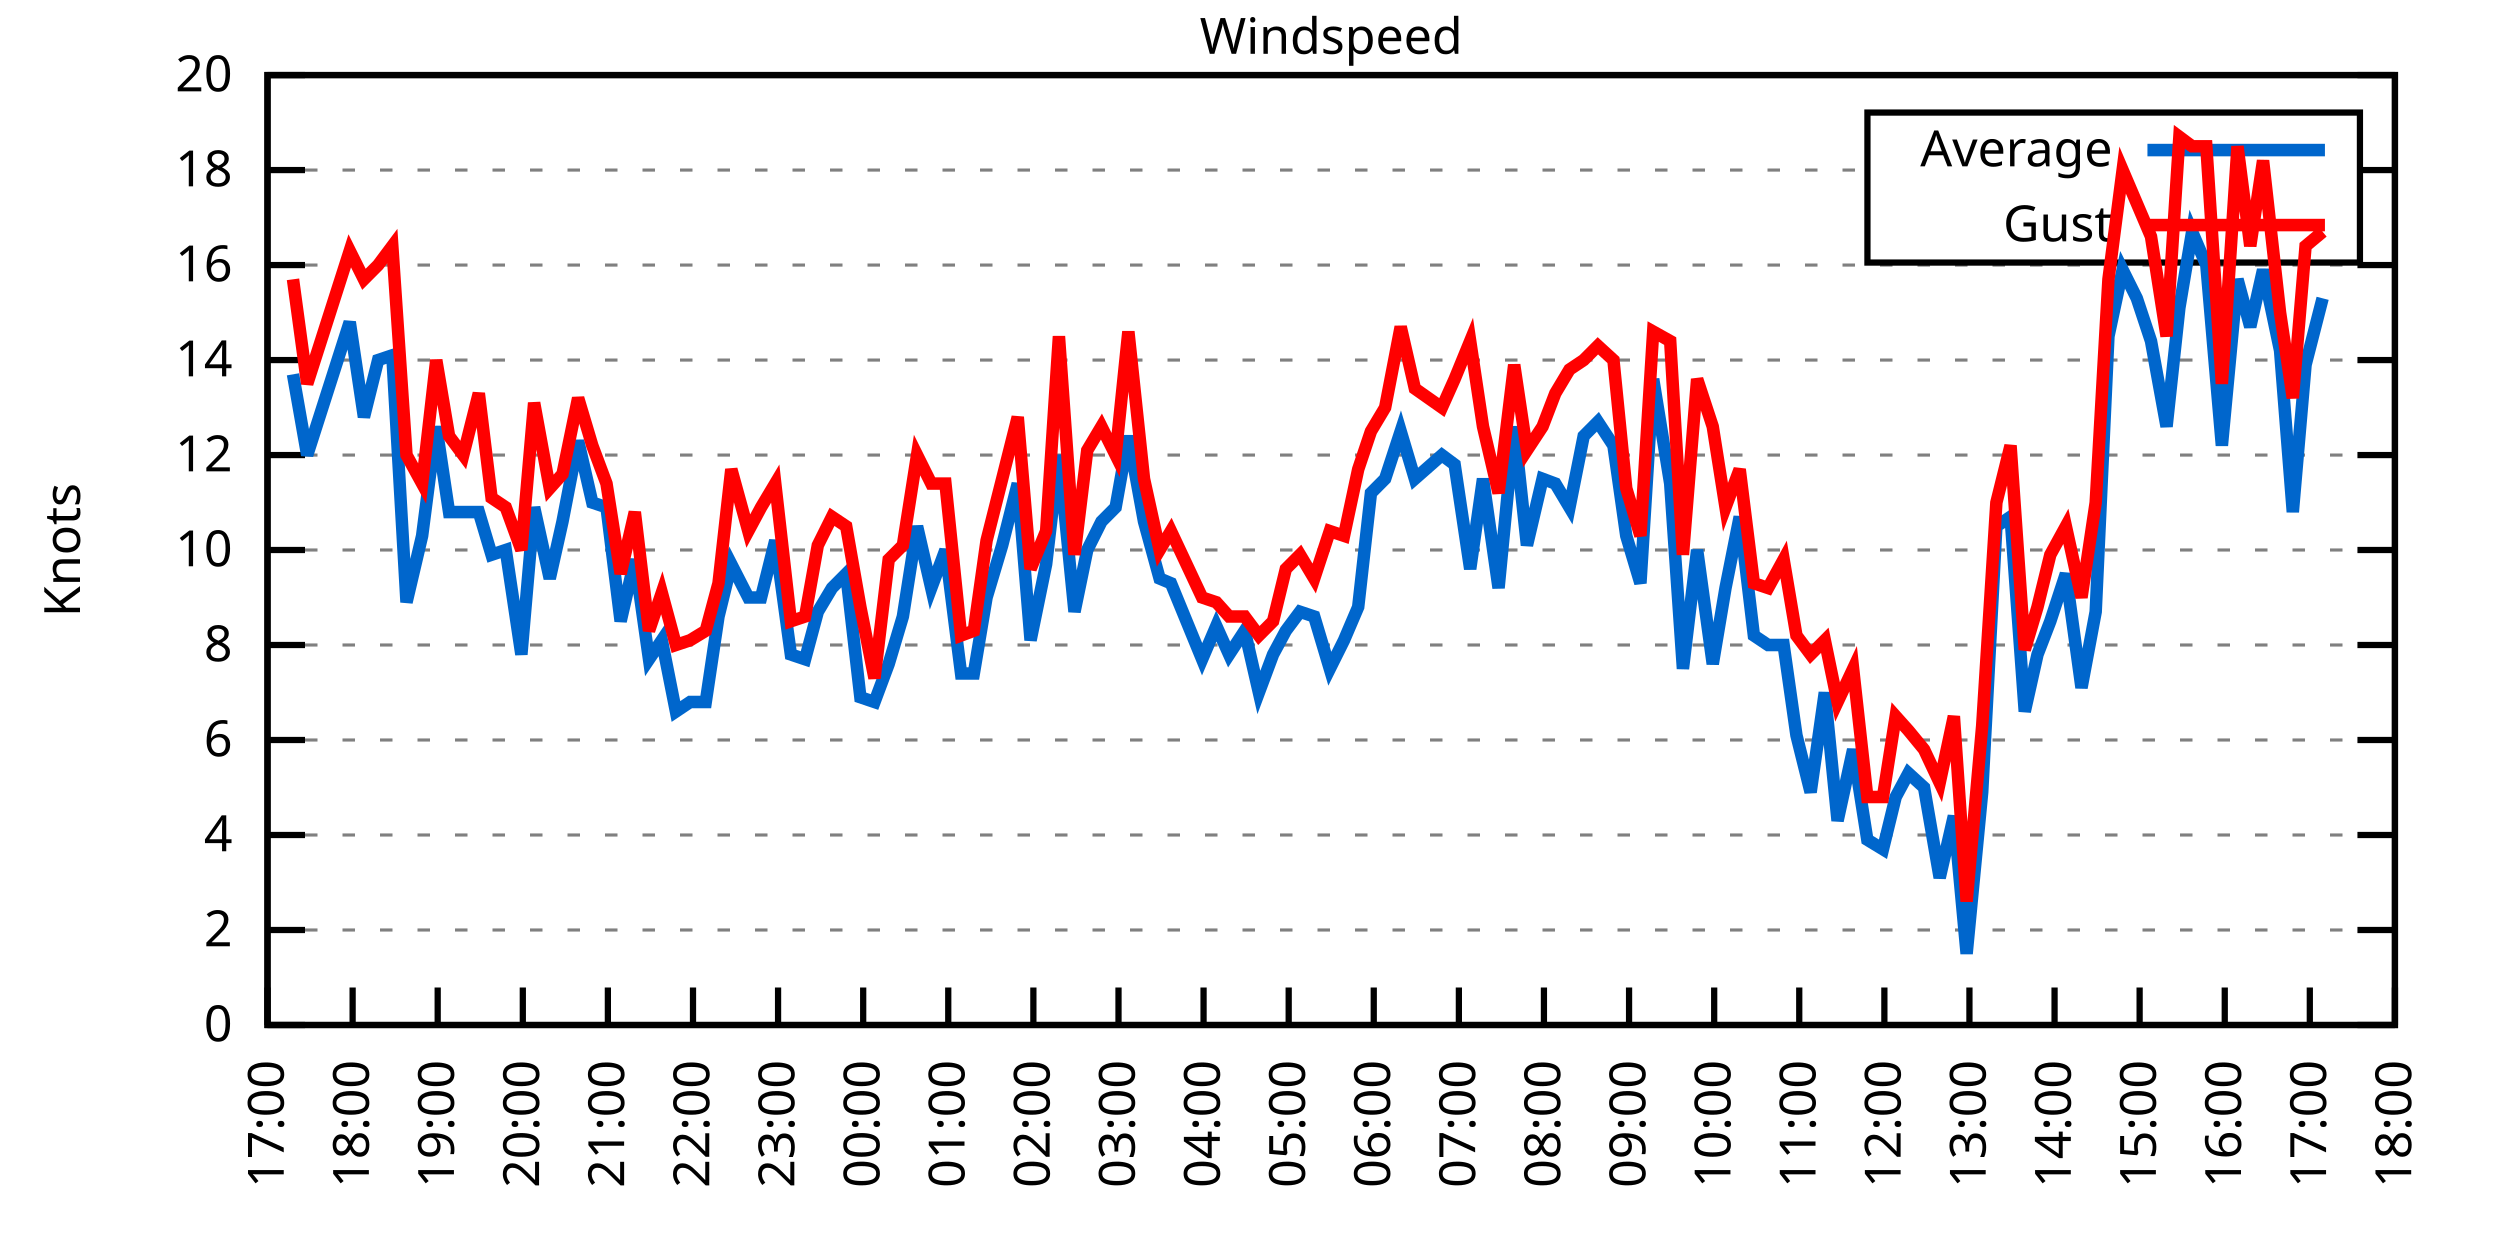
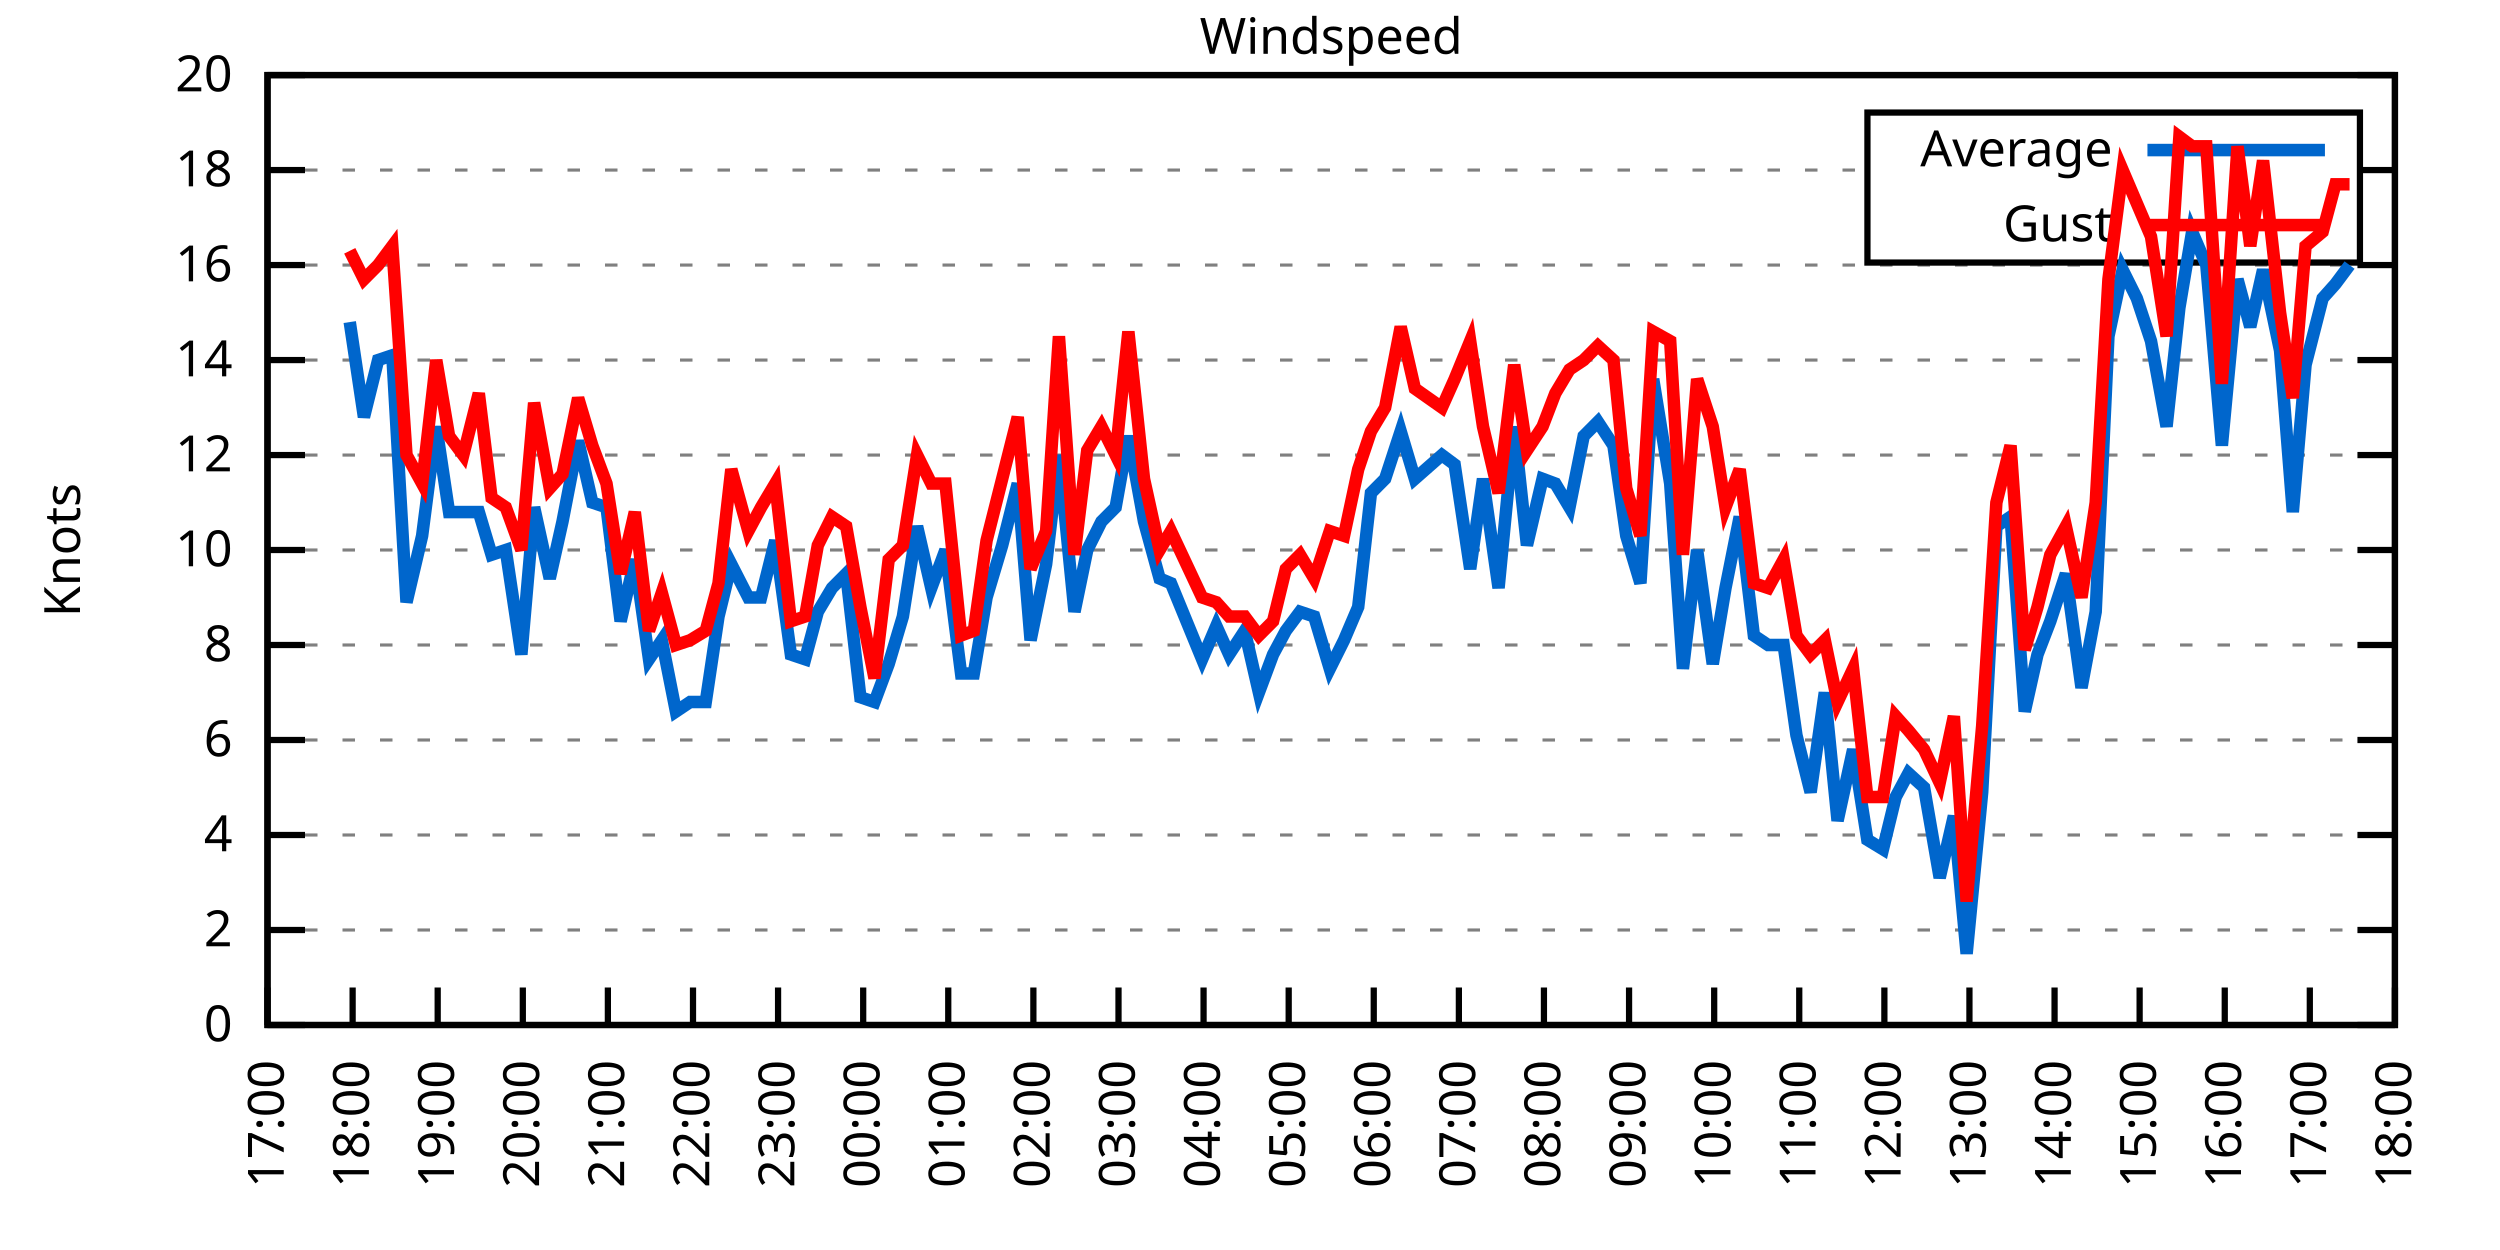
<svg xmlns="http://www.w3.org/2000/svg" xmlns:xlink="http://www.w3.org/1999/xlink" width="400" height="200" viewBox="0 0 400 200">
  <g id="gnuplot_canvas">
    <rect x="0" y="0" width="400" height="200" fill="none" />
    <defs>
      <circle id="gpDot" r="0.5" stroke-width="0.5" stroke="currentColor" />
      <path id="gpPt0" stroke-width="0.333" stroke="currentColor" d="M-1,0 h2 M0,-1 v2" />
      <path id="gpPt1" stroke-width="0.333" stroke="currentColor" d="M-1,-1 L1,1 M1,-1 L-1,1" />
      <path id="gpPt2" stroke-width="0.333" stroke="currentColor" d="M-1,0 L1,0 M0,-1 L0,1 M-1,-1 L1,1 M-1,1 L1,-1" />
      <rect id="gpPt3" stroke-width="0.333" stroke="currentColor" x="-1" y="-1" width="2" height="2" />
      <rect id="gpPt4" stroke-width="0.333" stroke="currentColor" fill="currentColor" x="-1" y="-1" width="2" height="2" />
      <circle id="gpPt5" stroke-width="0.333" stroke="currentColor" cx="0" cy="0" r="1" />
      <use xlink:href="#gpPt5" id="gpPt6" fill="currentColor" stroke="none" />
      <path id="gpPt7" stroke-width="0.333" stroke="currentColor" d="M0,-1.33 L-1.33,0.67 L1.33,0.67 z" />
      <use xlink:href="#gpPt7" id="gpPt8" fill="currentColor" stroke="none" />
      <use xlink:href="#gpPt7" id="gpPt9" stroke="currentColor" transform="rotate(180)" />
      <use xlink:href="#gpPt9" id="gpPt10" fill="currentColor" stroke="none" />
      <use xlink:href="#gpPt3" id="gpPt11" stroke="currentColor" transform="rotate(45)" />
      <use xlink:href="#gpPt11" id="gpPt12" fill="currentColor" stroke="none" />
      <path id="gpPt13" stroke-width="0.333" stroke="currentColor" d="M0,1.330 L1.265,0.411 L0.782,-1.067 L-0.782,-1.076 L-1.265,0.411 z" />
      <use xlink:href="#gpPt13" id="gpPt14" fill="currentColor" stroke="none" />
      <filter id="textbox" filterUnits="objectBoundingBox" x="0" y="0" height="1" width="1">
        <feFlood flood-color="white" flood-opacity="1" result="bgnd" />
        <feComposite in="SourceGraphic" in2="bgnd" operator="atop" />
      </filter>
      <filter id="greybox" filterUnits="objectBoundingBox" x="0" y="0" height="1" width="1">
        <feFlood flood-color="lightgrey" flood-opacity="1" result="grey" />
        <feComposite in="SourceGraphic" in2="grey" operator="atop" />
      </filter>
    </defs>
    <g fill="none" color="white" stroke="currentColor" stroke-width="1.00" stroke-linecap="butt" stroke-linejoin="miter">
</g>
    <g fill="none" color="black" stroke="currentColor" stroke-width="1.00" stroke-linecap="butt" stroke-linejoin="miter">
      <g stroke="none" shape-rendering="crispEdges">
        <polygon fill="rgb(255, 255, 255)" points="42.80,164.00 383.18,164.00 383.18,12.02 42.80,12.02 " />
      </g>
    </g>
    <g fill="none" color="black" stroke="currentColor" stroke-width="1.00" stroke-linecap="butt" stroke-linejoin="miter">
</g>
    <g fill="none" color="black" stroke="black" stroke-width="0.50" stroke-linecap="butt" stroke-linejoin="miter">
</g>
    <g fill="none" color="gray" stroke="currentColor" stroke-width="0.50" stroke-linecap="butt" stroke-linejoin="miter">
      <path stroke="gray" stroke-dasharray="2,4" class="gridline" d="M42.80,164.00 L383.19,164.00  " />
    </g>
    <g fill="none" color="gray" stroke="gray" stroke-width="1.00" stroke-linecap="butt" stroke-linejoin="miter">
</g>
    <g fill="none" color="black" stroke="currentColor" stroke-width="1.00" stroke-linecap="butt" stroke-linejoin="miter">
      <path stroke="black" d="M42.80,164.00 L48.80,164.00 M383.19,164.00 L377.19,164.00  " />
      <g transform="translate(37.20,166.60)" stroke="none" fill="black" font-family="Sans" font-size="8.00" text-anchor="end">
        <text>
          <tspan font-family="Sans"> 0</tspan>
        </text>
      </g>
    </g>
    <g fill="none" color="black" stroke="currentColor" stroke-width="1.00" stroke-linecap="butt" stroke-linejoin="miter">
</g>
    <g fill="none" color="black" stroke="black" stroke-width="0.50" stroke-linecap="butt" stroke-linejoin="miter">
</g>
    <g fill="none" color="gray" stroke="currentColor" stroke-width="0.50" stroke-linecap="butt" stroke-linejoin="miter">
      <path stroke="gray" stroke-dasharray="2,4" class="gridline" d="M42.80,148.80 L383.19,148.80  " />
    </g>
    <g fill="none" color="gray" stroke="gray" stroke-width="1.00" stroke-linecap="butt" stroke-linejoin="miter">
</g>
    <g fill="none" color="black" stroke="currentColor" stroke-width="1.00" stroke-linecap="butt" stroke-linejoin="miter">
      <path stroke="black" d="M42.80,148.80 L48.80,148.80 M383.19,148.80 L377.19,148.80  " />
      <g transform="translate(37.20,151.40)" stroke="none" fill="black" font-family="Sans" font-size="8.00" text-anchor="end">
        <text>
          <tspan font-family="Sans"> 2</tspan>
        </text>
      </g>
    </g>
    <g fill="none" color="black" stroke="currentColor" stroke-width="1.00" stroke-linecap="butt" stroke-linejoin="miter">
</g>
    <g fill="none" color="black" stroke="black" stroke-width="0.50" stroke-linecap="butt" stroke-linejoin="miter">
</g>
    <g fill="none" color="gray" stroke="currentColor" stroke-width="0.50" stroke-linecap="butt" stroke-linejoin="miter">
      <path stroke="gray" stroke-dasharray="2,4" class="gridline" d="M42.80,133.60 L383.19,133.60  " />
    </g>
    <g fill="none" color="gray" stroke="gray" stroke-width="1.00" stroke-linecap="butt" stroke-linejoin="miter">
</g>
    <g fill="none" color="black" stroke="currentColor" stroke-width="1.00" stroke-linecap="butt" stroke-linejoin="miter">
      <path stroke="black" d="M42.80,133.60 L48.80,133.60 M383.19,133.60 L377.19,133.60  " />
      <g transform="translate(37.20,136.20)" stroke="none" fill="black" font-family="Sans" font-size="8.00" text-anchor="end">
        <text>
          <tspan font-family="Sans"> 4</tspan>
        </text>
      </g>
    </g>
    <g fill="none" color="black" stroke="currentColor" stroke-width="1.00" stroke-linecap="butt" stroke-linejoin="miter">
</g>
    <g fill="none" color="black" stroke="black" stroke-width="0.50" stroke-linecap="butt" stroke-linejoin="miter">
</g>
    <g fill="none" color="gray" stroke="currentColor" stroke-width="0.50" stroke-linecap="butt" stroke-linejoin="miter">
      <path stroke="gray" stroke-dasharray="2,4" class="gridline" d="M42.80,118.40 L383.19,118.40  " />
    </g>
    <g fill="none" color="gray" stroke="gray" stroke-width="1.00" stroke-linecap="butt" stroke-linejoin="miter">
</g>
    <g fill="none" color="black" stroke="currentColor" stroke-width="1.00" stroke-linecap="butt" stroke-linejoin="miter">
      <path stroke="black" d="M42.80,118.40 L48.80,118.40 M383.19,118.40 L377.19,118.40  " />
      <g transform="translate(37.20,121.00)" stroke="none" fill="black" font-family="Sans" font-size="8.00" text-anchor="end">
        <text>
          <tspan font-family="Sans"> 6</tspan>
        </text>
      </g>
    </g>
    <g fill="none" color="black" stroke="currentColor" stroke-width="1.00" stroke-linecap="butt" stroke-linejoin="miter">
</g>
    <g fill="none" color="black" stroke="black" stroke-width="0.50" stroke-linecap="butt" stroke-linejoin="miter">
</g>
    <g fill="none" color="gray" stroke="currentColor" stroke-width="0.50" stroke-linecap="butt" stroke-linejoin="miter">
      <path stroke="gray" stroke-dasharray="2,4" class="gridline" d="M42.80,103.20 L383.19,103.20  " />
    </g>
    <g fill="none" color="gray" stroke="gray" stroke-width="1.00" stroke-linecap="butt" stroke-linejoin="miter">
</g>
    <g fill="none" color="black" stroke="currentColor" stroke-width="1.00" stroke-linecap="butt" stroke-linejoin="miter">
      <path stroke="black" d="M42.80,103.20 L48.80,103.20 M383.19,103.20 L377.19,103.20  " />
      <g transform="translate(37.20,105.80)" stroke="none" fill="black" font-family="Sans" font-size="8.00" text-anchor="end">
        <text>
          <tspan font-family="Sans"> 8</tspan>
        </text>
      </g>
    </g>
    <g fill="none" color="black" stroke="currentColor" stroke-width="1.00" stroke-linecap="butt" stroke-linejoin="miter">
</g>
    <g fill="none" color="black" stroke="black" stroke-width="0.50" stroke-linecap="butt" stroke-linejoin="miter">
</g>
    <g fill="none" color="gray" stroke="currentColor" stroke-width="0.50" stroke-linecap="butt" stroke-linejoin="miter">
      <path stroke="gray" stroke-dasharray="2,4" class="gridline" d="M42.80,88.00 L383.19,88.00  " />
    </g>
    <g fill="none" color="gray" stroke="gray" stroke-width="1.00" stroke-linecap="butt" stroke-linejoin="miter">
</g>
    <g fill="none" color="black" stroke="currentColor" stroke-width="1.00" stroke-linecap="butt" stroke-linejoin="miter">
      <path stroke="black" d="M42.80,88.00 L48.80,88.00 M383.19,88.00 L377.19,88.00  " />
      <g transform="translate(37.20,90.60)" stroke="none" fill="black" font-family="Sans" font-size="8.00" text-anchor="end">
        <text>
          <tspan font-family="Sans"> 10</tspan>
        </text>
      </g>
    </g>
    <g fill="none" color="black" stroke="currentColor" stroke-width="1.00" stroke-linecap="butt" stroke-linejoin="miter">
</g>
    <g fill="none" color="black" stroke="black" stroke-width="0.50" stroke-linecap="butt" stroke-linejoin="miter">
</g>
    <g fill="none" color="gray" stroke="currentColor" stroke-width="0.50" stroke-linecap="butt" stroke-linejoin="miter">
      <path stroke="gray" stroke-dasharray="2,4" class="gridline" d="M42.80,72.81 L383.19,72.81  " />
    </g>
    <g fill="none" color="gray" stroke="gray" stroke-width="1.00" stroke-linecap="butt" stroke-linejoin="miter">
</g>
    <g fill="none" color="black" stroke="currentColor" stroke-width="1.00" stroke-linecap="butt" stroke-linejoin="miter">
      <path stroke="black" d="M42.80,72.81 L48.80,72.81 M383.19,72.81 L377.19,72.81  " />
      <g transform="translate(37.20,75.41)" stroke="none" fill="black" font-family="Sans" font-size="8.00" text-anchor="end">
        <text>
          <tspan font-family="Sans"> 12</tspan>
        </text>
      </g>
    </g>
    <g fill="none" color="black" stroke="currentColor" stroke-width="1.00" stroke-linecap="butt" stroke-linejoin="miter">
</g>
    <g fill="none" color="black" stroke="black" stroke-width="0.50" stroke-linecap="butt" stroke-linejoin="miter">
</g>
    <g fill="none" color="gray" stroke="currentColor" stroke-width="0.50" stroke-linecap="butt" stroke-linejoin="miter">
      <path stroke="gray" stroke-dasharray="2,4" class="gridline" d="M42.80,57.61 L383.19,57.61  " />
    </g>
    <g fill="none" color="gray" stroke="gray" stroke-width="1.00" stroke-linecap="butt" stroke-linejoin="miter">
</g>
    <g fill="none" color="black" stroke="currentColor" stroke-width="1.00" stroke-linecap="butt" stroke-linejoin="miter">
      <path stroke="black" d="M42.80,57.61 L48.80,57.61 M383.19,57.61 L377.19,57.61  " />
      <g transform="translate(37.20,60.21)" stroke="none" fill="black" font-family="Sans" font-size="8.00" text-anchor="end">
        <text>
          <tspan font-family="Sans"> 14</tspan>
        </text>
      </g>
    </g>
    <g fill="none" color="black" stroke="currentColor" stroke-width="1.00" stroke-linecap="butt" stroke-linejoin="miter">
</g>
    <g fill="none" color="black" stroke="black" stroke-width="0.50" stroke-linecap="butt" stroke-linejoin="miter">
</g>
    <g fill="none" color="gray" stroke="currentColor" stroke-width="0.50" stroke-linecap="butt" stroke-linejoin="miter">
      <path stroke="gray" stroke-dasharray="2,4" class="gridline" d="M42.80,42.41 L383.19,42.41  " />
    </g>
    <g fill="none" color="gray" stroke="gray" stroke-width="1.00" stroke-linecap="butt" stroke-linejoin="miter">
</g>
    <g fill="none" color="black" stroke="currentColor" stroke-width="1.00" stroke-linecap="butt" stroke-linejoin="miter">
      <path stroke="black" d="M42.80,42.41 L48.80,42.41 M383.19,42.41 L377.19,42.41  " />
      <g transform="translate(37.20,45.01)" stroke="none" fill="black" font-family="Sans" font-size="8.00" text-anchor="end">
        <text>
          <tspan font-family="Sans"> 16</tspan>
        </text>
      </g>
    </g>
    <g fill="none" color="black" stroke="currentColor" stroke-width="1.00" stroke-linecap="butt" stroke-linejoin="miter">
</g>
    <g fill="none" color="black" stroke="black" stroke-width="0.50" stroke-linecap="butt" stroke-linejoin="miter">
</g>
    <g fill="none" color="gray" stroke="currentColor" stroke-width="0.50" stroke-linecap="butt" stroke-linejoin="miter">
      <path stroke="gray" stroke-dasharray="2,4" class="gridline" d="M42.80,27.21 L298.79,27.21 M377.59,27.21 L383.19,27.21  " />
    </g>
    <g fill="none" color="gray" stroke="gray" stroke-width="1.00" stroke-linecap="butt" stroke-linejoin="miter">
</g>
    <g fill="none" color="black" stroke="currentColor" stroke-width="1.00" stroke-linecap="butt" stroke-linejoin="miter">
      <path stroke="black" d="M42.80,27.21 L48.80,27.21 M383.19,27.21 L377.19,27.21  " />
      <g transform="translate(37.20,29.81)" stroke="none" fill="black" font-family="Sans" font-size="8.00" text-anchor="end">
        <text>
          <tspan font-family="Sans"> 18</tspan>
        </text>
      </g>
    </g>
    <g fill="none" color="black" stroke="currentColor" stroke-width="1.00" stroke-linecap="butt" stroke-linejoin="miter">
</g>
    <g fill="none" color="black" stroke="black" stroke-width="0.50" stroke-linecap="butt" stroke-linejoin="miter">
</g>
    <g fill="none" color="gray" stroke="currentColor" stroke-width="0.50" stroke-linecap="butt" stroke-linejoin="miter">
      <path stroke="gray" stroke-dasharray="2,4" class="gridline" d="M42.80,12.01 L383.19,12.01  " />
    </g>
    <g fill="none" color="gray" stroke="gray" stroke-width="1.00" stroke-linecap="butt" stroke-linejoin="miter">
</g>
    <g fill="none" color="black" stroke="currentColor" stroke-width="1.00" stroke-linecap="butt" stroke-linejoin="miter">
      <path stroke="black" d="M42.80,12.01 L48.80,12.01 M383.19,12.01 L377.19,12.01  " />
      <g transform="translate(37.20,14.61)" stroke="none" fill="black" font-family="Sans" font-size="8.00" text-anchor="end">
        <text>
          <tspan font-family="Sans"> 20</tspan>
        </text>
      </g>
    </g>
    <g fill="none" color="black" stroke="currentColor" stroke-width="1.00" stroke-linecap="butt" stroke-linejoin="miter">
      <path stroke="black" d="M42.80,164.00 L42.80,158.00  " />
      <g transform="translate(45.40,169.60) rotate(270.00)" stroke="none" fill="black" font-family="Sans" font-size="8.00" text-anchor="end">
        <text>
          <tspan font-family="Sans">17:00</tspan>
        </text>
      </g>
    </g>
    <g fill="none" color="black" stroke="currentColor" stroke-width="1.00" stroke-linecap="butt" stroke-linejoin="miter">
      <path stroke="black" d="M56.42,164.00 L56.42,158.00  " />
      <g transform="translate(59.02,169.60) rotate(270.00)" stroke="none" fill="black" font-family="Sans" font-size="8.00" text-anchor="end">
        <text>
          <tspan font-family="Sans">18:00</tspan>
        </text>
      </g>
    </g>
    <g fill="none" color="black" stroke="currentColor" stroke-width="1.00" stroke-linecap="butt" stroke-linejoin="miter">
      <path stroke="black" d="M70.03,164.00 L70.03,158.00  " />
      <g transform="translate(72.63,169.60) rotate(270.00)" stroke="none" fill="black" font-family="Sans" font-size="8.00" text-anchor="end">
        <text>
          <tspan font-family="Sans">19:00</tspan>
        </text>
      </g>
    </g>
    <g fill="none" color="black" stroke="currentColor" stroke-width="1.00" stroke-linecap="butt" stroke-linejoin="miter">
      <path stroke="black" d="M83.65,164.00 L83.65,158.00  " />
      <g transform="translate(86.25,169.60) rotate(270.00)" stroke="none" fill="black" font-family="Sans" font-size="8.00" text-anchor="end">
        <text>
          <tspan font-family="Sans">20:00</tspan>
        </text>
      </g>
    </g>
    <g fill="none" color="black" stroke="currentColor" stroke-width="1.00" stroke-linecap="butt" stroke-linejoin="miter">
      <path stroke="black" d="M97.26,164.00 L97.26,158.00  " />
      <g transform="translate(99.86,169.60) rotate(270.00)" stroke="none" fill="black" font-family="Sans" font-size="8.00" text-anchor="end">
        <text>
          <tspan font-family="Sans">21:00</tspan>
        </text>
      </g>
    </g>
    <g fill="none" color="black" stroke="currentColor" stroke-width="1.00" stroke-linecap="butt" stroke-linejoin="miter">
      <path stroke="black" d="M110.88,164.00 L110.88,158.00  " />
      <g transform="translate(113.48,169.60) rotate(270.00)" stroke="none" fill="black" font-family="Sans" font-size="8.00" text-anchor="end">
        <text>
          <tspan font-family="Sans">22:00</tspan>
        </text>
      </g>
    </g>
    <g fill="none" color="black" stroke="currentColor" stroke-width="1.00" stroke-linecap="butt" stroke-linejoin="miter">
      <path stroke="black" d="M124.49,164.00 L124.49,158.00  " />
      <g transform="translate(127.09,169.60) rotate(270.00)" stroke="none" fill="black" font-family="Sans" font-size="8.00" text-anchor="end">
        <text>
          <tspan font-family="Sans">23:00</tspan>
        </text>
      </g>
    </g>
    <g fill="none" color="black" stroke="currentColor" stroke-width="1.00" stroke-linecap="butt" stroke-linejoin="miter">
      <path stroke="black" d="M138.11,164.00 L138.11,158.00  " />
      <g transform="translate(140.71,169.60) rotate(270.00)" stroke="none" fill="black" font-family="Sans" font-size="8.00" text-anchor="end">
        <text>
          <tspan font-family="Sans">00:00</tspan>
        </text>
      </g>
    </g>
    <g fill="none" color="black" stroke="currentColor" stroke-width="1.00" stroke-linecap="butt" stroke-linejoin="miter">
      <path stroke="black" d="M151.72,164.00 L151.72,158.00  " />
      <g transform="translate(154.32,169.60) rotate(270.00)" stroke="none" fill="black" font-family="Sans" font-size="8.00" text-anchor="end">
        <text>
          <tspan font-family="Sans">01:00</tspan>
        </text>
      </g>
    </g>
    <g fill="none" color="black" stroke="currentColor" stroke-width="1.00" stroke-linecap="butt" stroke-linejoin="miter">
      <path stroke="black" d="M165.34,164.00 L165.34,158.00  " />
      <g transform="translate(167.94,169.60) rotate(270.00)" stroke="none" fill="black" font-family="Sans" font-size="8.00" text-anchor="end">
        <text>
          <tspan font-family="Sans">02:00</tspan>
        </text>
      </g>
    </g>
    <g fill="none" color="black" stroke="currentColor" stroke-width="1.00" stroke-linecap="butt" stroke-linejoin="miter">
      <path stroke="black" d="M178.96,164.00 L178.96,158.00  " />
      <g transform="translate(181.56,169.60) rotate(270.00)" stroke="none" fill="black" font-family="Sans" font-size="8.00" text-anchor="end">
        <text>
          <tspan font-family="Sans">03:00</tspan>
        </text>
      </g>
    </g>
    <g fill="none" color="black" stroke="currentColor" stroke-width="1.00" stroke-linecap="butt" stroke-linejoin="miter">
      <path stroke="black" d="M192.57,164.00 L192.57,158.00  " />
      <g transform="translate(195.17,169.60) rotate(270.00)" stroke="none" fill="black" font-family="Sans" font-size="8.00" text-anchor="end">
        <text>
          <tspan font-family="Sans">04:00</tspan>
        </text>
      </g>
    </g>
    <g fill="none" color="black" stroke="currentColor" stroke-width="1.00" stroke-linecap="butt" stroke-linejoin="miter">
      <path stroke="black" d="M206.19,164.00 L206.19,158.00  " />
      <g transform="translate(208.79,169.60) rotate(270.00)" stroke="none" fill="black" font-family="Sans" font-size="8.00" text-anchor="end">
        <text>
          <tspan font-family="Sans">05:00</tspan>
        </text>
      </g>
    </g>
    <g fill="none" color="black" stroke="currentColor" stroke-width="1.00" stroke-linecap="butt" stroke-linejoin="miter">
      <path stroke="black" d="M219.80,164.00 L219.80,158.00  " />
      <g transform="translate(222.40,169.60) rotate(270.00)" stroke="none" fill="black" font-family="Sans" font-size="8.00" text-anchor="end">
        <text>
          <tspan font-family="Sans">06:00</tspan>
        </text>
      </g>
    </g>
    <g fill="none" color="black" stroke="currentColor" stroke-width="1.00" stroke-linecap="butt" stroke-linejoin="miter">
      <path stroke="black" d="M233.42,164.00 L233.42,158.00  " />
      <g transform="translate(236.02,169.60) rotate(270.00)" stroke="none" fill="black" font-family="Sans" font-size="8.00" text-anchor="end">
        <text>
          <tspan font-family="Sans">07:00</tspan>
        </text>
      </g>
    </g>
    <g fill="none" color="black" stroke="currentColor" stroke-width="1.00" stroke-linecap="butt" stroke-linejoin="miter">
      <path stroke="black" d="M247.03,164.00 L247.03,158.00  " />
      <g transform="translate(249.63,169.60) rotate(270.00)" stroke="none" fill="black" font-family="Sans" font-size="8.00" text-anchor="end">
        <text>
          <tspan font-family="Sans">08:00</tspan>
        </text>
      </g>
    </g>
    <g fill="none" color="black" stroke="currentColor" stroke-width="1.00" stroke-linecap="butt" stroke-linejoin="miter">
      <path stroke="black" d="M260.65,164.00 L260.65,158.00  " />
      <g transform="translate(263.25,169.60) rotate(270.00)" stroke="none" fill="black" font-family="Sans" font-size="8.00" text-anchor="end">
        <text>
          <tspan font-family="Sans">09:00</tspan>
        </text>
      </g>
    </g>
    <g fill="none" color="black" stroke="currentColor" stroke-width="1.00" stroke-linecap="butt" stroke-linejoin="miter">
      <path stroke="black" d="M274.27,164.00 L274.27,158.00  " />
      <g transform="translate(276.87,169.60) rotate(270.00)" stroke="none" fill="black" font-family="Sans" font-size="8.00" text-anchor="end">
        <text>
          <tspan font-family="Sans">10:00</tspan>
        </text>
      </g>
    </g>
    <g fill="none" color="black" stroke="currentColor" stroke-width="1.00" stroke-linecap="butt" stroke-linejoin="miter">
      <path stroke="black" d="M287.88,164.00 L287.88,158.00  " />
      <g transform="translate(290.48,169.60) rotate(270.00)" stroke="none" fill="black" font-family="Sans" font-size="8.00" text-anchor="end">
        <text>
          <tspan font-family="Sans">11:00</tspan>
        </text>
      </g>
    </g>
    <g fill="none" color="black" stroke="currentColor" stroke-width="1.00" stroke-linecap="butt" stroke-linejoin="miter">
      <path stroke="black" d="M301.50,164.00 L301.50,158.00  " />
      <g transform="translate(304.10,169.60) rotate(270.00)" stroke="none" fill="black" font-family="Sans" font-size="8.00" text-anchor="end">
        <text>
          <tspan font-family="Sans">12:00</tspan>
        </text>
      </g>
    </g>
    <g fill="none" color="black" stroke="currentColor" stroke-width="1.00" stroke-linecap="butt" stroke-linejoin="miter">
      <path stroke="black" d="M315.11,164.00 L315.11,158.00  " />
      <g transform="translate(317.71,169.60) rotate(270.00)" stroke="none" fill="black" font-family="Sans" font-size="8.00" text-anchor="end">
        <text>
          <tspan font-family="Sans">13:00</tspan>
        </text>
      </g>
    </g>
    <g fill="none" color="black" stroke="currentColor" stroke-width="1.00" stroke-linecap="butt" stroke-linejoin="miter">
      <path stroke="black" d="M328.73,164.00 L328.73,158.00  " />
      <g transform="translate(331.33,169.60) rotate(270.00)" stroke="none" fill="black" font-family="Sans" font-size="8.00" text-anchor="end">
        <text>
          <tspan font-family="Sans">14:00</tspan>
        </text>
      </g>
    </g>
    <g fill="none" color="black" stroke="currentColor" stroke-width="1.00" stroke-linecap="butt" stroke-linejoin="miter">
      <path stroke="black" d="M342.34,164.00 L342.34,158.00  " />
      <g transform="translate(344.94,169.60) rotate(270.00)" stroke="none" fill="black" font-family="Sans" font-size="8.00" text-anchor="end">
        <text>
          <tspan font-family="Sans">15:00</tspan>
        </text>
      </g>
    </g>
    <g fill="none" color="black" stroke="currentColor" stroke-width="1.00" stroke-linecap="butt" stroke-linejoin="miter">
      <path stroke="black" d="M355.96,164.00 L355.96,158.00  " />
      <g transform="translate(358.56,169.60) rotate(270.00)" stroke="none" fill="black" font-family="Sans" font-size="8.00" text-anchor="end">
        <text>
          <tspan font-family="Sans">16:00</tspan>
        </text>
      </g>
    </g>
    <g fill="none" color="black" stroke="currentColor" stroke-width="1.00" stroke-linecap="butt" stroke-linejoin="miter">
      <path stroke="black" d="M369.57,164.00 L369.57,158.00  " />
      <g transform="translate(372.17,169.60) rotate(270.00)" stroke="none" fill="black" font-family="Sans" font-size="8.00" text-anchor="end">
        <text>
          <tspan font-family="Sans">17:00</tspan>
        </text>
      </g>
    </g>
    <g fill="none" color="black" stroke="currentColor" stroke-width="1.00" stroke-linecap="butt" stroke-linejoin="miter">
      <path stroke="black" d="M383.19,164.00 L383.19,158.00  " />
      <g transform="translate(385.79,169.60) rotate(270.00)" stroke="none" fill="black" font-family="Sans" font-size="8.00" text-anchor="end">
        <text>
          <tspan font-family="Sans">18:00</tspan>
        </text>
      </g>
    </g>
    <g fill="none" color="black" stroke="currentColor" stroke-width="1.00" stroke-linecap="butt" stroke-linejoin="miter">
</g>
    <g fill="none" color="black" stroke="currentColor" stroke-width="1.00" stroke-linecap="butt" stroke-linejoin="miter">
      <path stroke="black" d="M42.80,12.01 L42.80,164.00 L383.19,164.00 L383.19,12.01 L42.80,12.01 Z  " />
    </g>
    <g fill="none" color="black" stroke="currentColor" stroke-width="1.00" stroke-linecap="butt" stroke-linejoin="miter">
</g>
    <g fill="none" color="black" stroke="currentColor" stroke-width="1.00" stroke-linecap="butt" stroke-linejoin="miter">
      <path stroke="black" d="M298.79,42.01 L298.79,18.01 L377.59,18.01 L377.59,42.01 L298.79,42.01 Z  " />
    </g>
    <g id="Windspeed_plot_1">
      <g fill="none" color="white" stroke="black" stroke-width="2.00" stroke-linecap="butt" stroke-linejoin="miter">
</g>
      <g fill="none" color="black" stroke="currentColor" stroke-width="2.00" stroke-linecap="butt" stroke-linejoin="miter">
        <g transform="translate(337.99,26.61)" stroke="none" fill="black" font-family="Sans" font-size="8.00" text-anchor="end">
          <text>
            <tspan font-family="Sans">Average</tspan>
          </text>
        </g>
      </g>
      <g fill="none" color="black" stroke="currentColor" stroke-width="2.00" stroke-linecap="butt" stroke-linejoin="miter">
-         <path stroke="rgb(  0, 102, 204)" d="M343.59,24.01 L371.99,24.01 M46.88,59.89 L49.15,72.81 L55.96,51.53 L58.23,66.73 L60.50,57.61 L62.77,56.85   L65.04,96.36 L67.54,85.73 L69.80,68.25 L71.85,81.93 L74.12,81.93 L76.61,81.93 L78.65,88.76 L80.92,88.00   L83.42,104.72 L85.46,81.17 L87.96,92.56 L90.00,83.45 L92.50,70.53 L94.77,80.41 L97.04,81.17 L99.30,99.40   L101.57,89.52 L103.84,105.48 L105.89,102.44 L108.15,113.84 L110.42,112.32 L112.92,112.32 L114.96,98.64 L117.01,90.28   L119.73,95.60 L121.77,95.60 L124.04,86.49 L126.54,104.72 L128.81,105.48 L130.85,97.88 L133.12,94.08 L135.39,91.80   L137.66,111.56 L139.92,112.32 L142.19,106.24 L144.46,98.64 L146.73,84.21 L149.00,94.08 L151.27,88.00 L153.77,107.76   L155.81,107.76 L157.85,95.60 L160.35,87.25 L162.84,77.37 L164.89,102.44 L167.38,90.28 L169.43,72.81 L171.92,97.88   L173.96,88.00 L176.23,83.45 L178.50,81.17 L180.54,69.77 L183.04,83.45 L185.54,92.56 L187.35,93.32 L192.34,105.48   L194.61,100.16 L196.66,104.72 L199.15,100.92 L201.42,110.80 L203.69,104.72 L205.73,100.92 L208.00,97.88 L210.27,98.64   L212.77,107.00 L215.04,102.44 L217.31,97.12 L219.35,78.89 L221.62,76.61 L224.11,69.01 L226.38,76.61 L230.70,72.81   L232.74,74.33 L235.23,91.04 L237.28,76.61 L239.77,94.08 L242.27,68.25 L244.31,87.25 L246.81,76.61 L248.85,77.37   L251.12,81.17 L253.39,69.77 L255.66,67.49 L258.15,71.29 L260.20,85.73 L262.47,93.32 L264.51,60.65 L267.23,77.37   L269.27,107.00 L271.54,88.00 L274.04,106.24 L276.08,94.08 L278.35,82.69 L280.62,101.68 L282.89,103.20 L285.38,103.20   L287.43,117.64 L289.70,126.76 L291.97,110.80 L294.01,131.32 L296.50,119.92 L298.77,134.36 L301.27,135.88 L303.31,127.52   L305.35,123.72 L307.85,126.00 L310.35,140.44 L312.62,130.56 L314.66,152.60 L317.15,126.76 L319.42,84.21 L321.69,82.69   L323.96,113.84 L326.00,104.72 L328.05,99.40 L330.54,91.80 L333.04,110.04 L335.31,97.88 L337.35,53.81 L339.62,43.17   L341.89,47.73 L344.16,54.57 L346.65,68.25 L348.70,49.25 L350.74,37.09 L353.01,42.41 L355.50,71.29 L358.00,44.69   L360.04,52.29 L362.09,43.17 L364.81,56.09 L366.85,81.93 L368.89,58.37 L371.62,47.73  " />
+         <path stroke="rgb(  0, 102, 204)" d="M343.59,24.01 L371.99,24.01 M55.96,51.53 L58.23,66.73 L60.50,57.61 L62.77,56.85 L65.04,96.36 L67.54,85.73   L69.80,68.25 L71.85,81.93 L74.12,81.93 L76.61,81.93 L78.65,88.76 L80.92,88.00 L83.42,104.72 L85.46,81.17   L87.96,92.56 L90.00,83.45 L92.50,70.53 L94.77,80.41 L97.04,81.17 L99.30,99.40 L101.57,89.52 L103.84,105.48   L105.89,102.44 L108.15,113.84 L110.42,112.32 L112.92,112.32 L114.96,98.64 L117.01,90.28 L119.73,95.60 L121.77,95.60   L124.04,86.49 L126.54,104.72 L128.81,105.48 L130.85,97.88 L133.12,94.08 L135.39,91.80 L137.66,111.56 L139.92,112.32   L142.19,106.24 L144.46,98.64 L146.73,84.21 L149.00,94.08 L151.27,88.00 L153.77,107.76 L155.81,107.76 L157.85,95.60   L160.35,87.25 L162.84,77.37 L164.89,102.44 L167.38,90.28 L169.43,72.81 L171.92,97.88 L173.96,88.00 L176.23,83.45   L178.50,81.17 L180.54,69.77 L183.04,83.45 L185.54,92.56 L187.35,93.32 L192.34,105.48 L194.61,100.16 L196.66,104.72   L199.15,100.92 L201.42,110.80 L203.69,104.72 L205.73,100.92 L208.00,97.88 L210.27,98.64 L212.77,107.00 L215.04,102.44   L217.31,97.12 L219.35,78.89 L221.62,76.61 L224.11,69.01 L226.38,76.61 L230.70,72.81 L232.74,74.33 L235.23,91.04   L237.28,76.61 L239.77,94.08 L242.27,68.25 L244.31,87.25 L246.81,76.61 L248.85,77.37 L251.12,81.17 L253.39,69.77   L255.66,67.49 L258.15,71.29 L260.20,85.73 L262.47,93.32 L264.51,60.65 L267.23,77.37 L269.27,107.00 L271.54,88.00   L274.04,106.24 L276.08,94.08 L278.35,82.69 L280.62,101.68 L282.89,103.20 L285.38,103.20 L287.43,117.64 L289.70,126.76   L291.97,110.80 L294.01,131.32 L296.50,119.92 L298.77,134.36 L301.27,135.88 L303.31,127.52 L305.35,123.72 L307.85,126.00   L310.35,140.44 L312.62,130.56 L314.66,152.60 L317.15,126.76 L319.42,84.21 L321.69,82.69 L323.96,113.84 L326.00,104.72   L328.05,99.40 L330.54,91.80 L333.04,110.04 L335.31,97.88 L337.35,53.81 L339.62,43.17 L341.89,47.73 L344.16,54.57   L346.65,68.25 L348.70,49.25 L350.74,37.09 L353.01,42.41 L355.50,71.29 L358.00,44.69 L360.04,52.29 L362.09,43.17   L364.81,56.09 L366.85,81.93 L368.89,58.37 L371.62,47.73 L373.66,45.45 L375.93,42.41  " />
      </g>
    </g>
    <g id="Windspeed_plot_2">
      <g fill="none" color="black" stroke="currentColor" stroke-width="2.00" stroke-linecap="butt" stroke-linejoin="miter">
        <g transform="translate(337.99,38.61)" stroke="none" fill="black" font-family="Sans" font-size="8.00" text-anchor="end">
          <text>
            <tspan font-family="Sans">Gust</tspan>
          </text>
        </g>
      </g>
      <g fill="none" color="black" stroke="currentColor" stroke-width="2.00" stroke-linecap="butt" stroke-linejoin="miter">
-         <path stroke="rgb(255,   0,   0)" d="M343.59,36.01 L371.99,36.01 M46.88,44.69 L49.15,61.41 L55.96,40.13 L58.23,44.69 L60.50,42.41 L62.77,39.37   L65.04,72.81 L67.54,77.37 L69.80,57.61 L71.85,69.77 L74.12,72.81 L76.61,62.93 L78.65,79.65 L80.92,81.17   L83.42,88.00 L85.46,64.45 L87.96,78.13 L90.00,75.85 L92.50,63.69 L94.77,71.29 L97.04,77.37 L99.30,91.80   L101.57,81.93 L103.84,100.92 L105.89,94.84 L108.15,103.20 L110.42,102.44 L112.92,100.92 L114.96,93.32 L117.01,75.09   L119.73,84.97 L121.77,81.17 L124.04,77.37 L126.54,99.40 L128.81,98.64 L130.85,87.25 L133.12,82.69 L135.39,84.21   L137.66,97.12 L139.92,108.52 L142.19,89.52 L144.46,87.25 L146.73,72.81 L149.00,77.37 L151.27,77.37 L153.77,101.68   L155.81,100.92 L157.85,86.49 L160.35,76.61 L162.84,66.73 L164.89,91.04 L167.38,84.97 L169.43,53.81 L171.92,88.76   L173.96,72.05 L176.23,68.25 L178.50,72.81 L180.54,53.05 L183.04,76.61 L185.54,88.00 L187.35,84.97 L192.34,95.60   L194.61,96.36 L196.66,98.64 L199.15,98.64 L201.42,101.68 L203.69,99.40 L205.73,91.04 L208.00,88.76 L210.27,92.56   L212.77,84.97 L215.04,85.73 L217.31,75.09 L219.35,69.01 L221.62,65.21 L224.11,52.29 L226.38,62.17 L230.70,65.21   L232.74,60.65 L235.23,54.57 L237.28,68.25 L239.77,78.89 L242.27,58.37 L244.31,72.05 L246.81,68.25 L248.85,62.93   L251.12,59.13 L253.39,57.61 L255.66,55.33 L258.15,57.61 L260.20,78.13 L262.47,85.73 L264.51,53.05 L267.23,54.57   L269.27,88.76 L271.54,60.65 L274.04,68.25 L276.08,81.17 L278.35,75.09 L280.62,93.32 L282.89,94.08 L285.38,89.52   L287.43,101.68 L289.70,104.72 L291.97,102.44 L294.01,112.32 L296.50,107.00 L298.77,127.52 L301.27,127.52 L303.31,114.60   L305.35,116.88 L307.85,119.92 L310.35,125.24 L312.62,114.60 L314.66,144.24 L317.15,116.12 L319.42,80.41 L321.69,71.29   L323.96,103.96 L326.00,97.12 L328.05,88.76 L330.54,84.21 L333.04,95.60 L335.31,80.41 L337.35,44.69 L339.62,27.21   L341.89,32.53 L344.16,37.85 L346.65,53.81 L348.70,21.89 L350.74,23.41 L353.01,23.41 L355.50,61.41 L358.00,23.41   L360.04,39.37 L362.09,25.69 L364.81,50.01 L366.85,63.69 L368.89,39.37 L371.62,37.09  " />
+         <path stroke="rgb(255,   0,   0)" d="M343.59,36.01 L371.99,36.01 M55.96,40.13 L58.23,44.69 L60.50,42.41 L62.77,39.37 L65.04,72.81 L67.54,77.37   L69.80,57.61 L71.85,69.77 L74.12,72.81 L76.61,62.93 L78.65,79.65 L80.92,81.17 L83.42,88.00 L85.46,64.45   L87.96,78.13 L90.00,75.85 L92.50,63.69 L94.77,71.29 L97.04,77.37 L99.30,91.80 L101.57,81.93 L103.84,100.92   L105.89,94.84 L108.15,103.20 L110.42,102.44 L112.92,100.92 L114.96,93.32 L117.01,75.09 L119.73,84.97 L121.77,81.17   L124.04,77.37 L126.54,99.40 L128.81,98.64 L130.85,87.25 L133.12,82.69 L135.39,84.21 L137.66,97.12 L139.92,108.52   L142.19,89.52 L144.46,87.25 L146.73,72.81 L149.00,77.37 L151.27,77.37 L153.77,101.68 L155.81,100.92 L157.85,86.49   L160.35,76.61 L162.84,66.73 L164.89,91.04 L167.38,84.97 L169.43,53.81 L171.92,88.76 L173.96,72.05 L176.23,68.25   L178.50,72.81 L180.54,53.05 L183.04,76.61 L185.54,88.00 L187.35,84.97 L192.34,95.60 L194.61,96.36 L196.66,98.64   L199.15,98.64 L201.42,101.68 L203.69,99.40 L205.73,91.04 L208.00,88.76 L210.27,92.56 L212.77,84.97 L215.04,85.73   L217.31,75.09 L219.35,69.01 L221.62,65.21 L224.11,52.29 L226.38,62.17 L230.70,65.21 L232.74,60.65 L235.23,54.57   L237.28,68.25 L239.77,78.89 L242.27,58.37 L244.31,72.05 L246.81,68.25 L248.85,62.93 L251.12,59.13 L253.39,57.61   L255.66,55.33 L258.15,57.61 L260.20,78.13 L262.47,85.73 L264.51,53.05 L267.23,54.57 L269.27,88.76 L271.54,60.65   L274.04,68.25 L276.08,81.17 L278.35,75.09 L280.62,93.32 L282.89,94.08 L285.38,89.52 L287.43,101.68 L289.70,104.72   L291.97,102.44 L294.01,112.32 L296.50,107.00 L298.77,127.52 L301.27,127.52 L303.31,114.60 L305.35,116.88 L307.85,119.92   L310.35,125.24 L312.62,114.60 L314.66,144.24 L317.15,116.12 L319.42,80.41 L321.69,71.29 L323.96,103.96 L326.00,97.12   L328.05,88.76 L330.54,84.21 L333.04,95.60 L335.31,80.41 L337.35,44.69 L339.62,27.21 L341.89,32.53 L344.16,37.85   L346.65,53.81 L348.70,21.89 L350.74,23.41 L353.01,23.41 L355.50,61.41 L358.00,23.41 L360.04,39.37 L362.09,25.69   L364.81,50.01 L366.85,63.69 L368.89,39.37 L371.62,37.09 L373.66,29.49 L375.93,29.49  " />
      </g>
    </g>
    <g fill="none" color="black" stroke="currentColor" stroke-width="2.00" stroke-linecap="butt" stroke-linejoin="miter">
</g>
    <g fill="none" color="black" stroke="black" stroke-width="1.00" stroke-linecap="butt" stroke-linejoin="miter">
</g>
    <g fill="none" color="black" stroke="currentColor" stroke-width="1.00" stroke-linecap="butt" stroke-linejoin="miter">
      <path stroke="black" d="M42.80,12.01 L42.80,164.00 L383.19,164.00 L383.19,12.01 L42.80,12.01 Z  " />
      <g transform="translate(12.80,88.01) rotate(270.00)" stroke="none" fill="black" font-family="Sans" font-size="8.00" text-anchor="middle">
        <text>
          <tspan font-family="Sans">Knots</tspan>
        </text>
      </g>
    </g>
    <g fill="none" color="black" stroke="currentColor" stroke-width="1.00" stroke-linecap="butt" stroke-linejoin="miter">
</g>
    <g fill="none" color="black" stroke="currentColor" stroke-width="1.00" stroke-linecap="butt" stroke-linejoin="miter">
      <g transform="translate(212.99,8.61)" stroke="none" fill="black" font-family="Sans" font-size="8.00" text-anchor="middle">
        <text>
          <tspan font-family="Sans">Windspeed</tspan>
        </text>
      </g>
    </g>
    <g fill="none" color="black" stroke="currentColor" stroke-width="1.00" stroke-linecap="butt" stroke-linejoin="miter">
</g>
  </g>
</svg>
